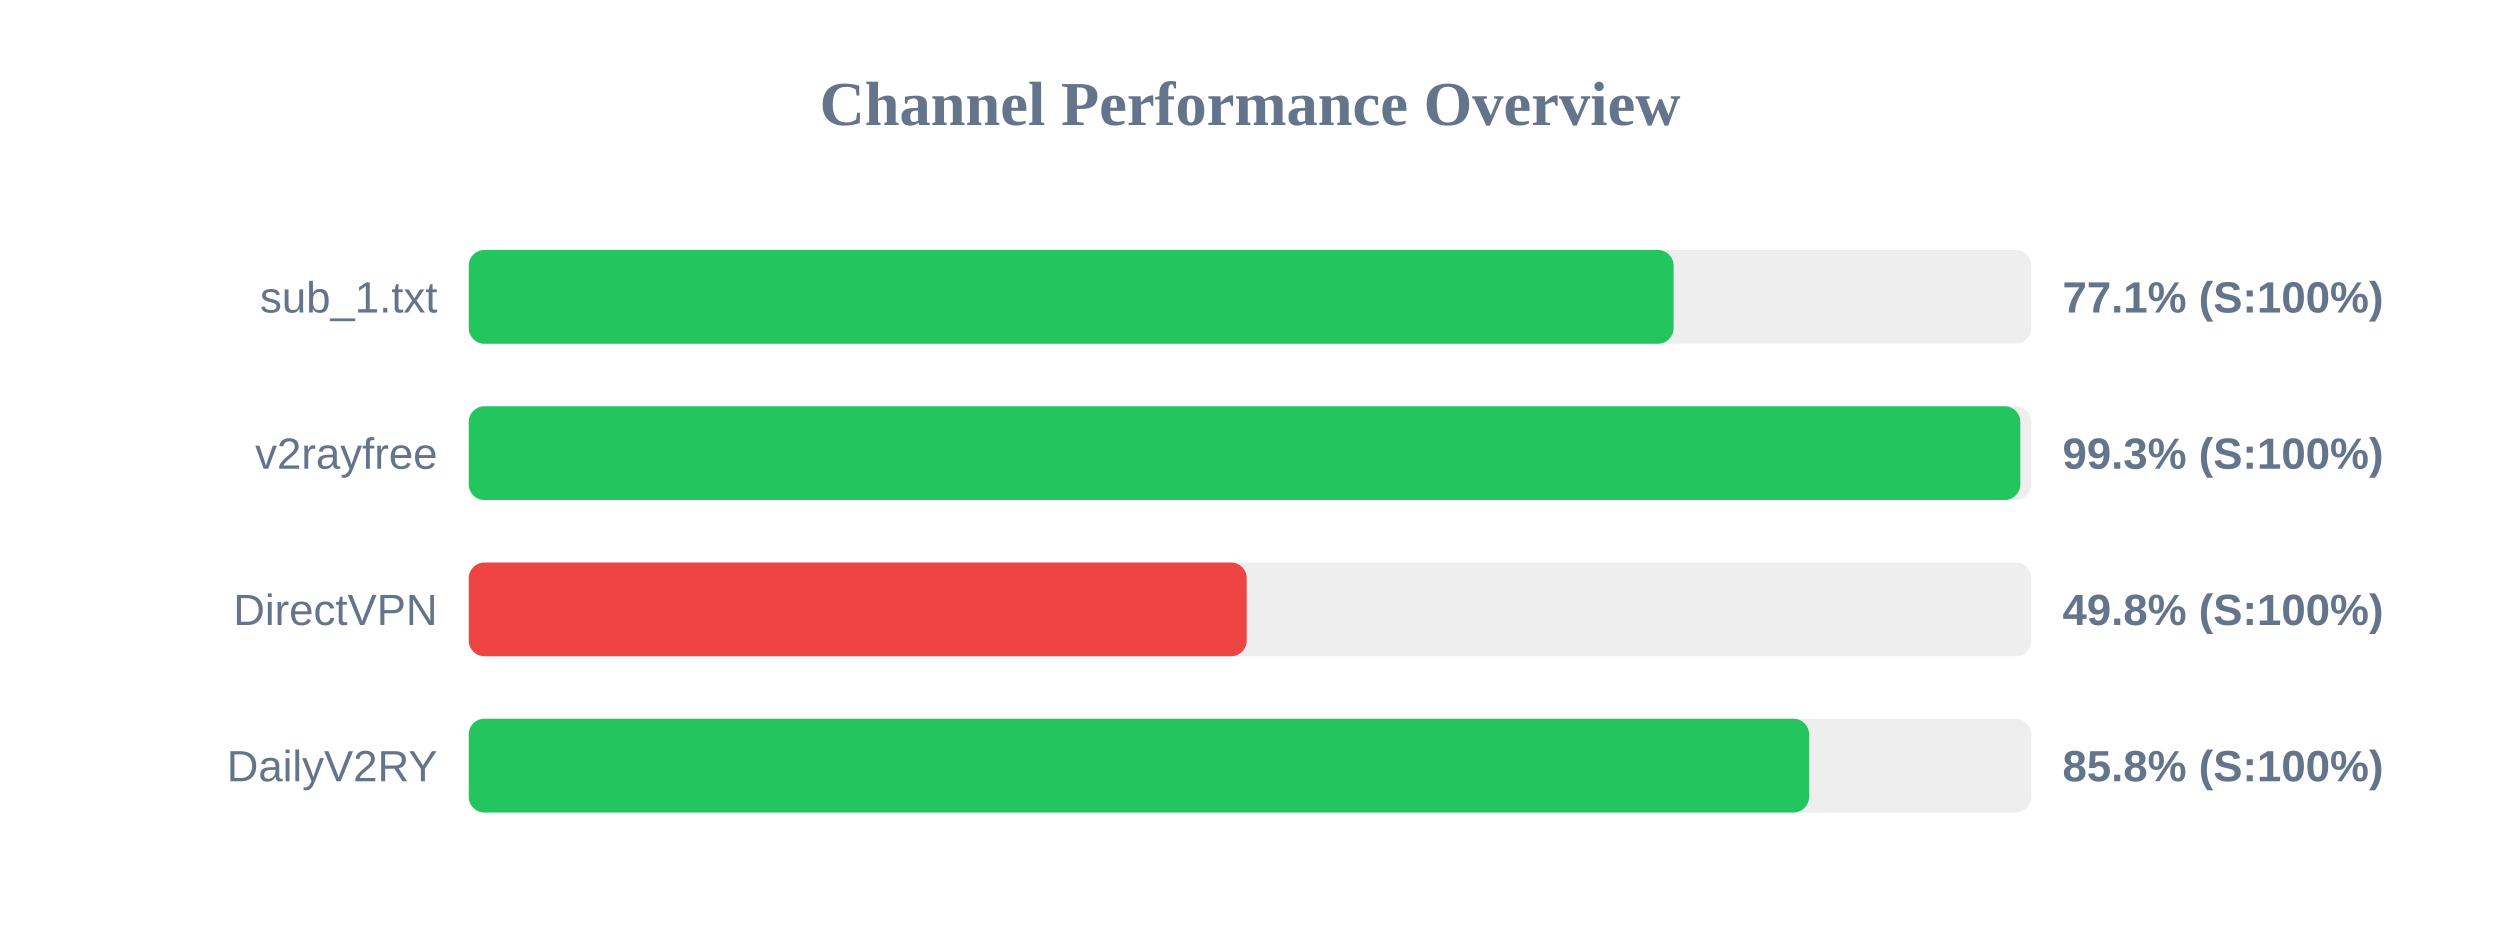
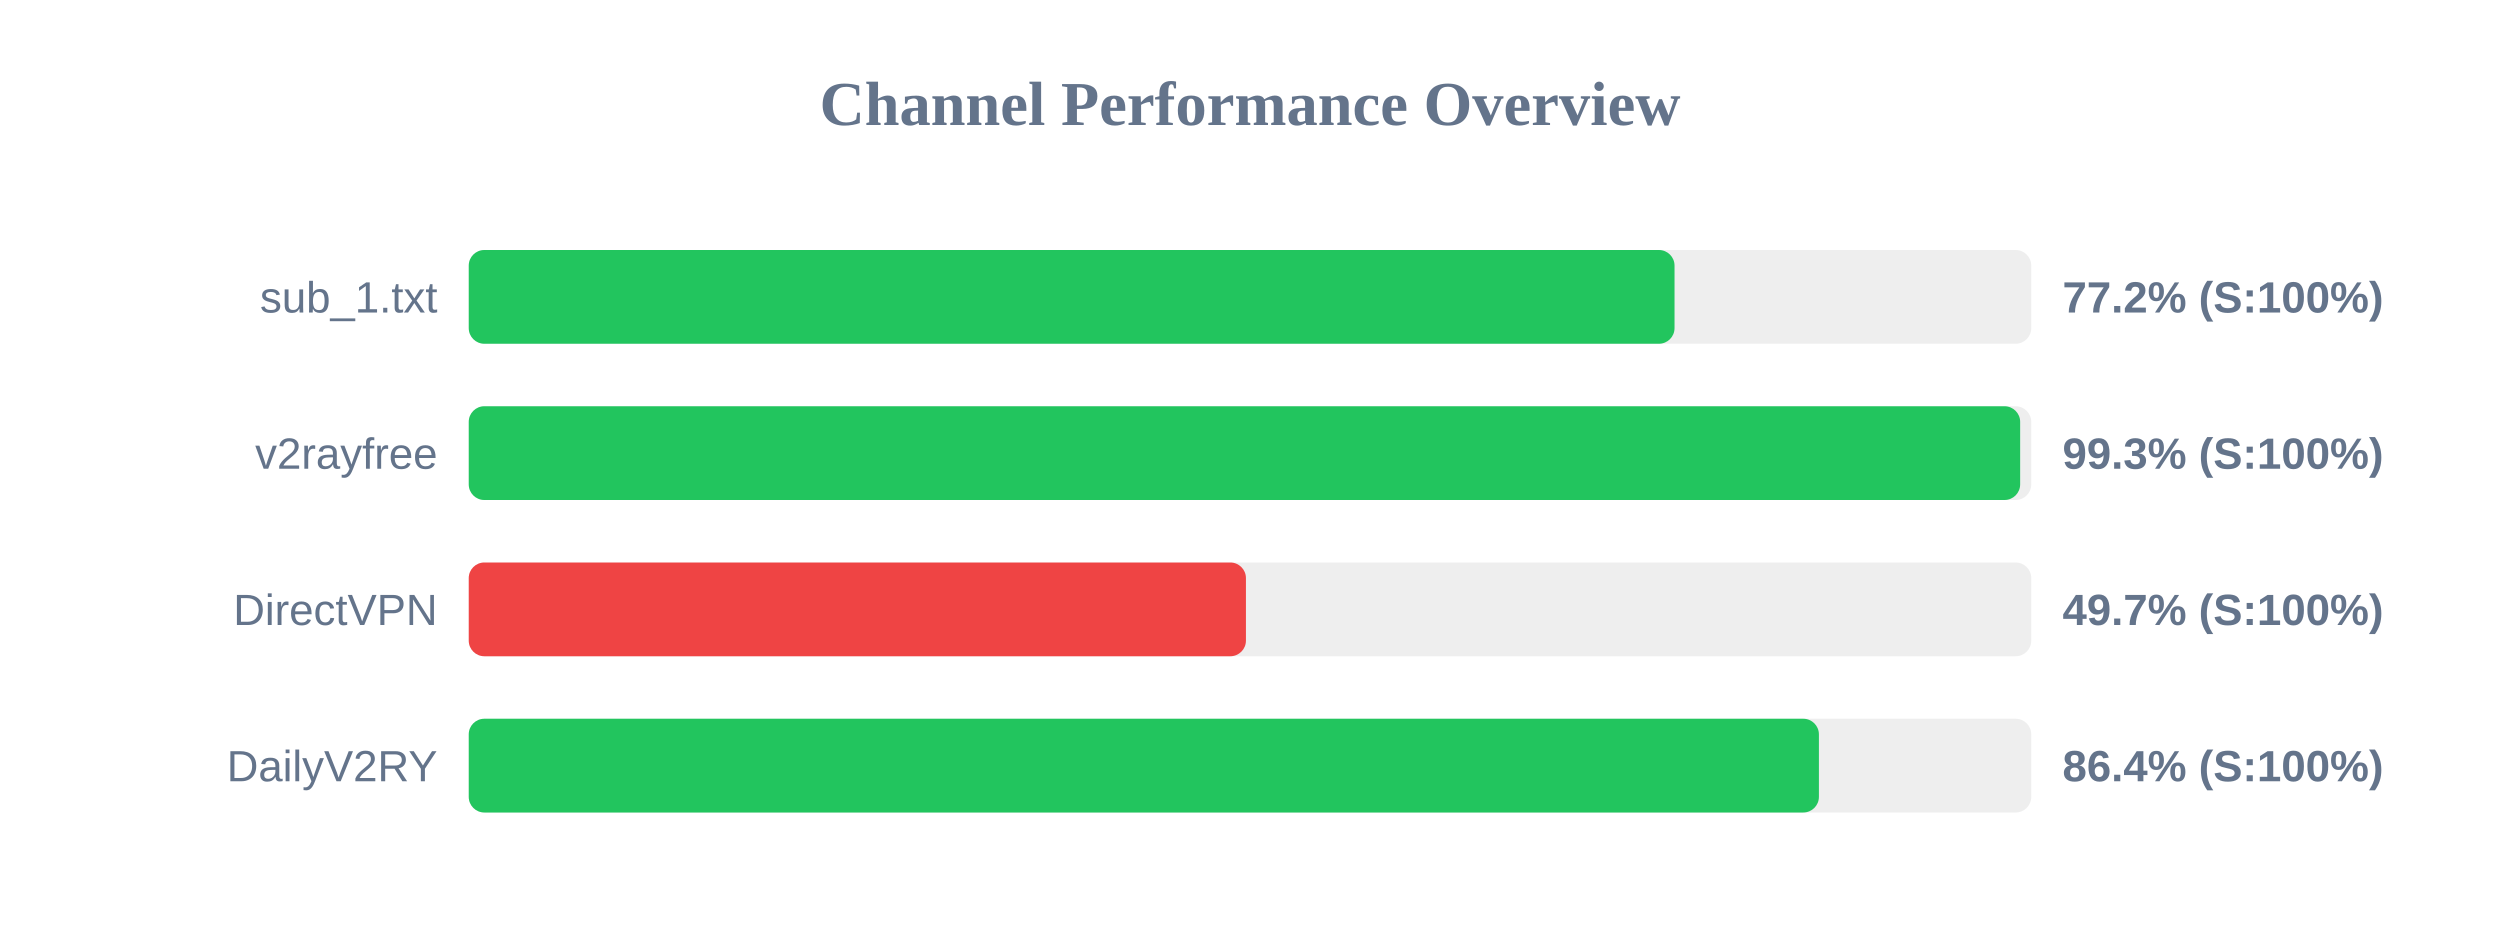
<svg xmlns="http://www.w3.org/2000/svg" width="800" height="300" version="1.1">
  <style>
        .row { font: 14px Arial; fill: #64748b; }
        .score { font: bold 14px Arial; fill: #64748b; }
    </style>
  <text x="400" y="40" text-anchor="middle" font-size="20px" font-weight="bold" fill="#64748b">Channel Performance Overview</text>
  <rect x="150" y="80" width="500" height="30" fill="#eee" rx="5" />
-   <rect x="150" y="80" width="385.55" height="30" fill="#22c55e" rx="5" />
+   <rect x="150" y="80" width="385.85" height="30" fill="#22c55e" rx="5" />
  <text x="140" y="100" text-anchor="end" class="row">sub_1.txt</text>
-   <text x="660" y="100" text-anchor="start" class="score">77.1% (S:100%)</text>
+   <text x="660" y="100" text-anchor="start" class="score">77.2% (S:100%)</text>
  <rect x="150" y="130" width="500" height="30" fill="#eee" rx="5" />
-   <rect x="150" y="130" width="496.5" height="30" fill="#22c55e" rx="5" />
+   <rect x="150" y="130" width="496.45" height="30" fill="#22c55e" rx="5" />
  <text x="140" y="150" text-anchor="end" class="row">v2rayfree</text>
  <text x="660" y="150" text-anchor="start" class="score">99.3% (S:100%)</text>
  <rect x="150" y="180" width="500" height="30" fill="#eee" rx="5" />
-   <rect x="150" y="180" width="248.95" height="30" fill="#ef4444" rx="5" />
+   <rect x="150" y="180" width="248.7" height="30" fill="#ef4444" rx="5" />
  <text x="140" y="200" text-anchor="end" class="row">DirectVPN</text>
-   <text x="660" y="200" text-anchor="start" class="score">49.8% (S:100%)</text>
+   <text x="660" y="200" text-anchor="start" class="score">49.7% (S:100%)</text>
  <rect x="150" y="230" width="500" height="30" fill="#eee" rx="5" />
-   <rect x="150" y="230" width="428.9" height="30" fill="#22c55e" rx="5" />
+   <rect x="150" y="230" width="432.05" height="30" fill="#22c55e" rx="5" />
  <text x="140" y="250" text-anchor="end" class="row">DailyV2RY</text>
-   <text x="660" y="250" text-anchor="start" class="score">85.8% (S:100%)</text>
+   <text x="660" y="250" text-anchor="start" class="score">86.4% (S:100%)</text>
</svg>
